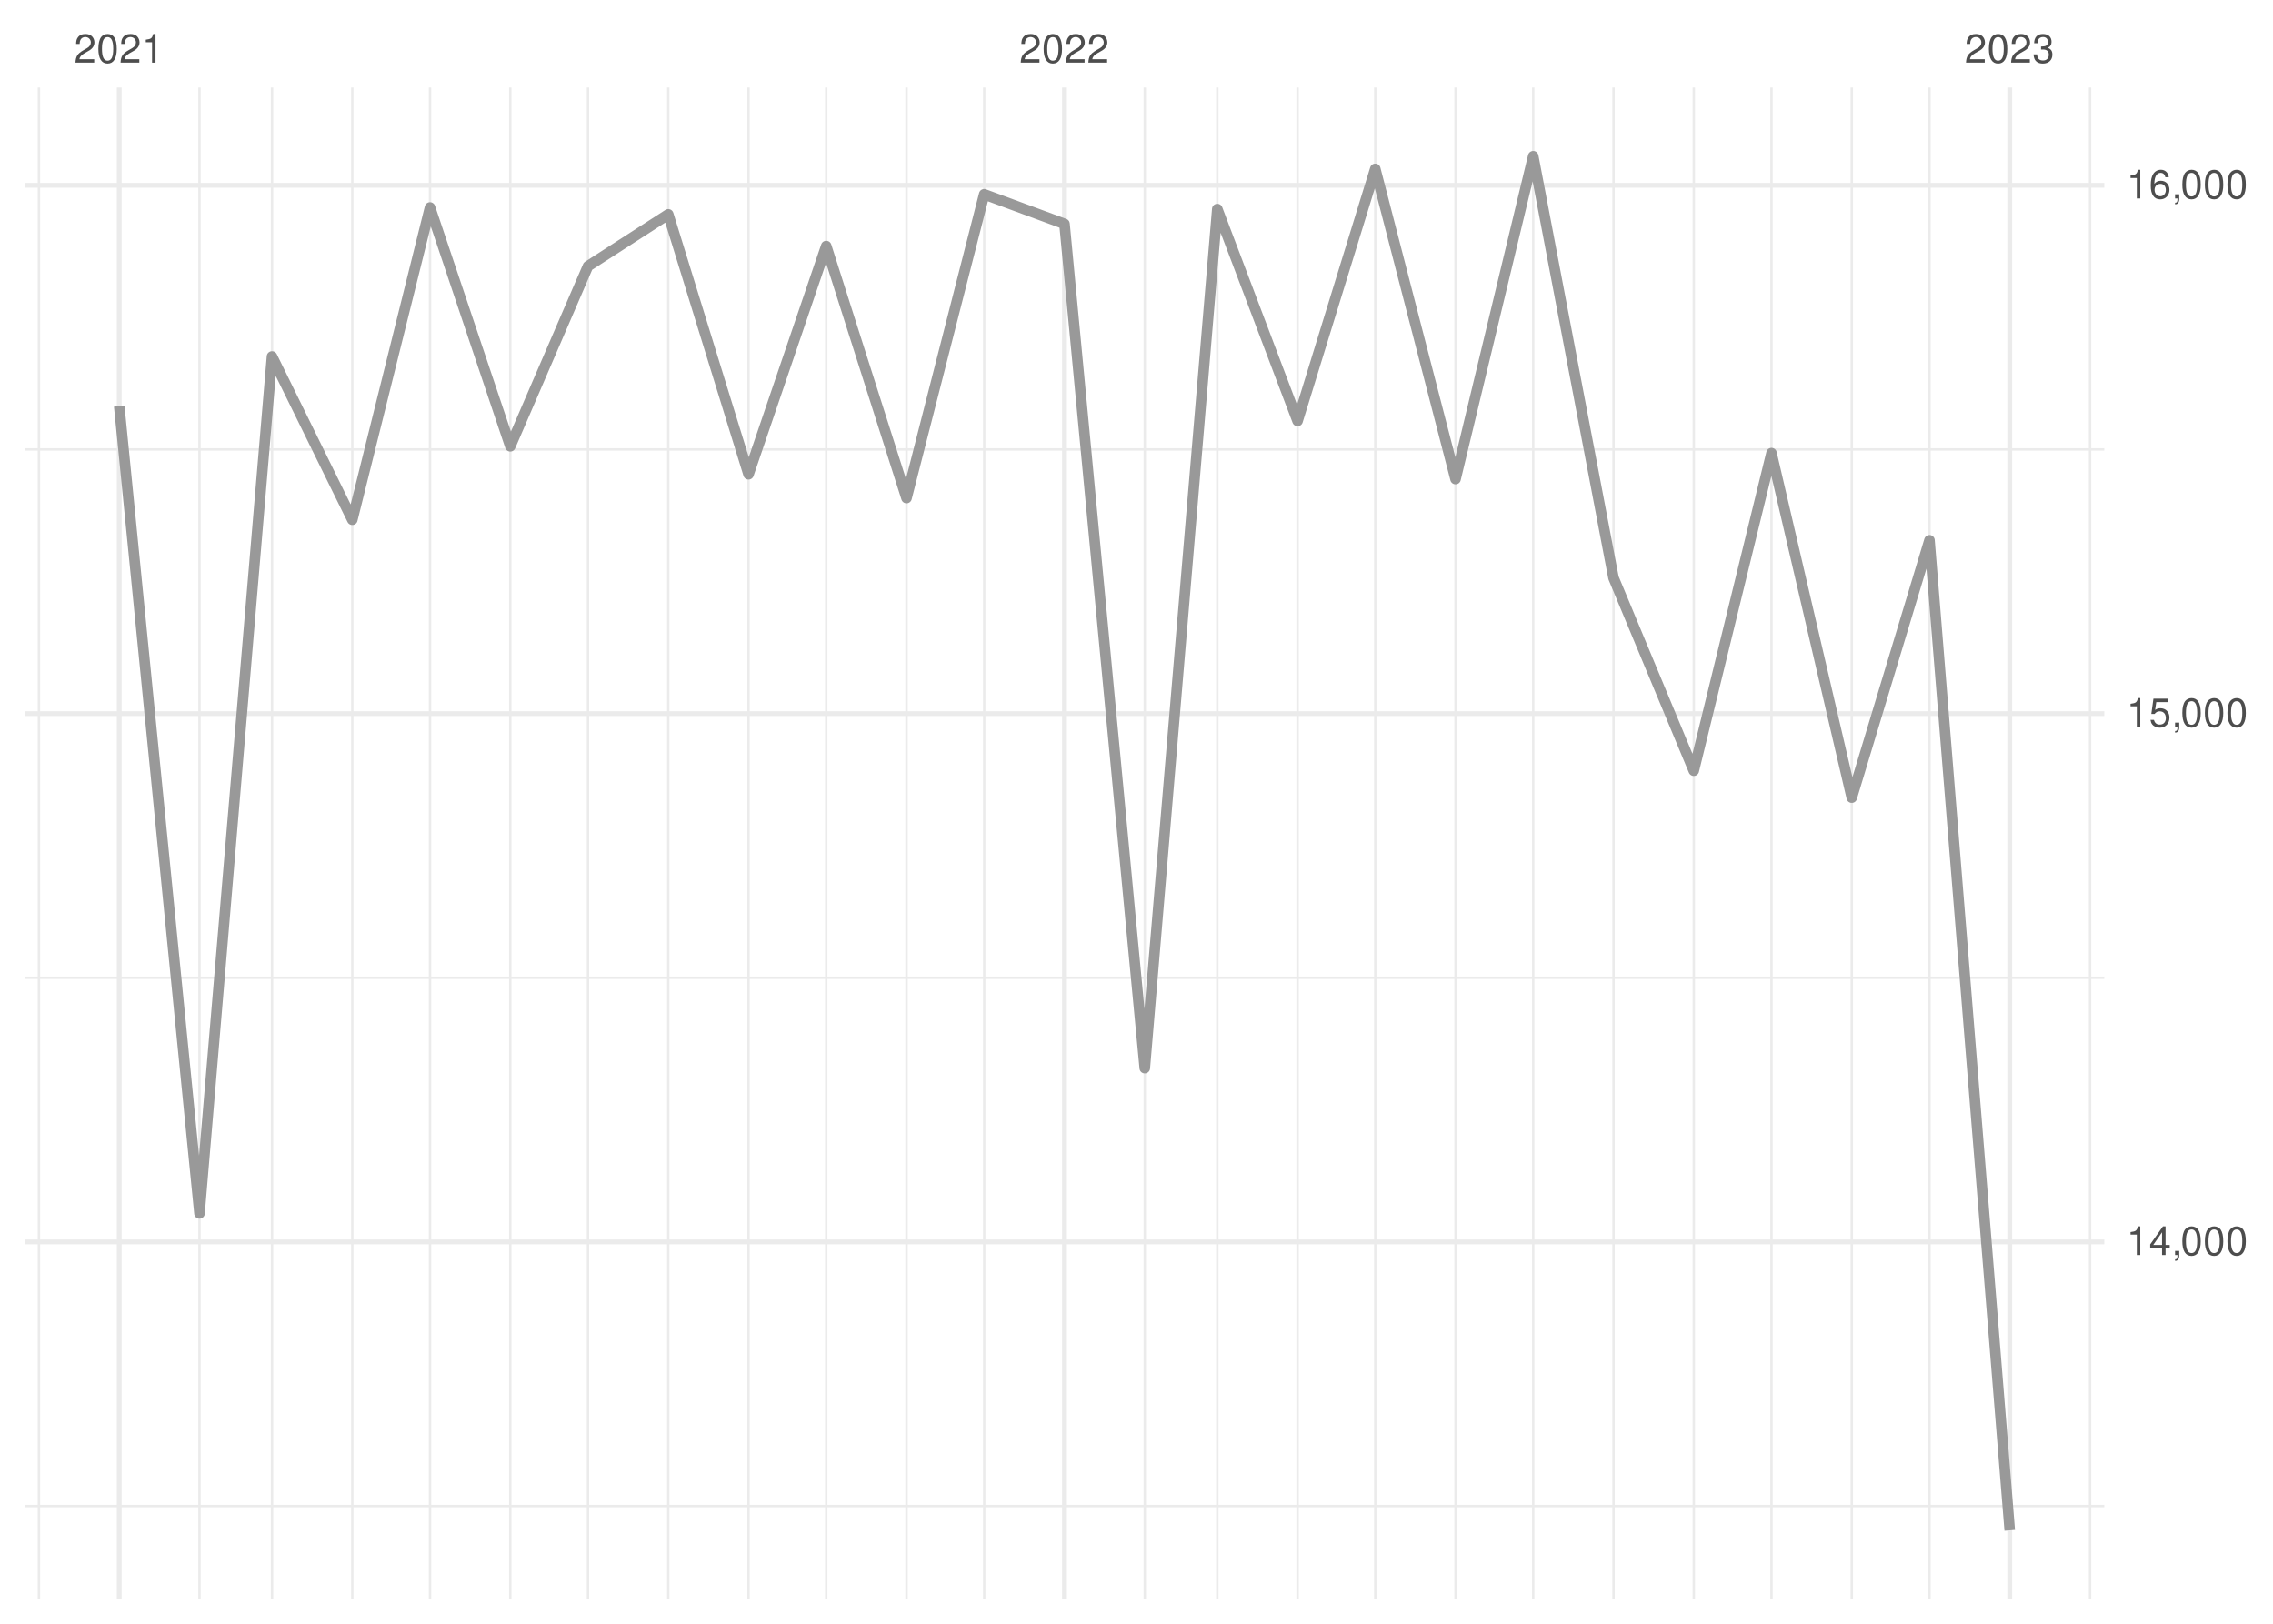
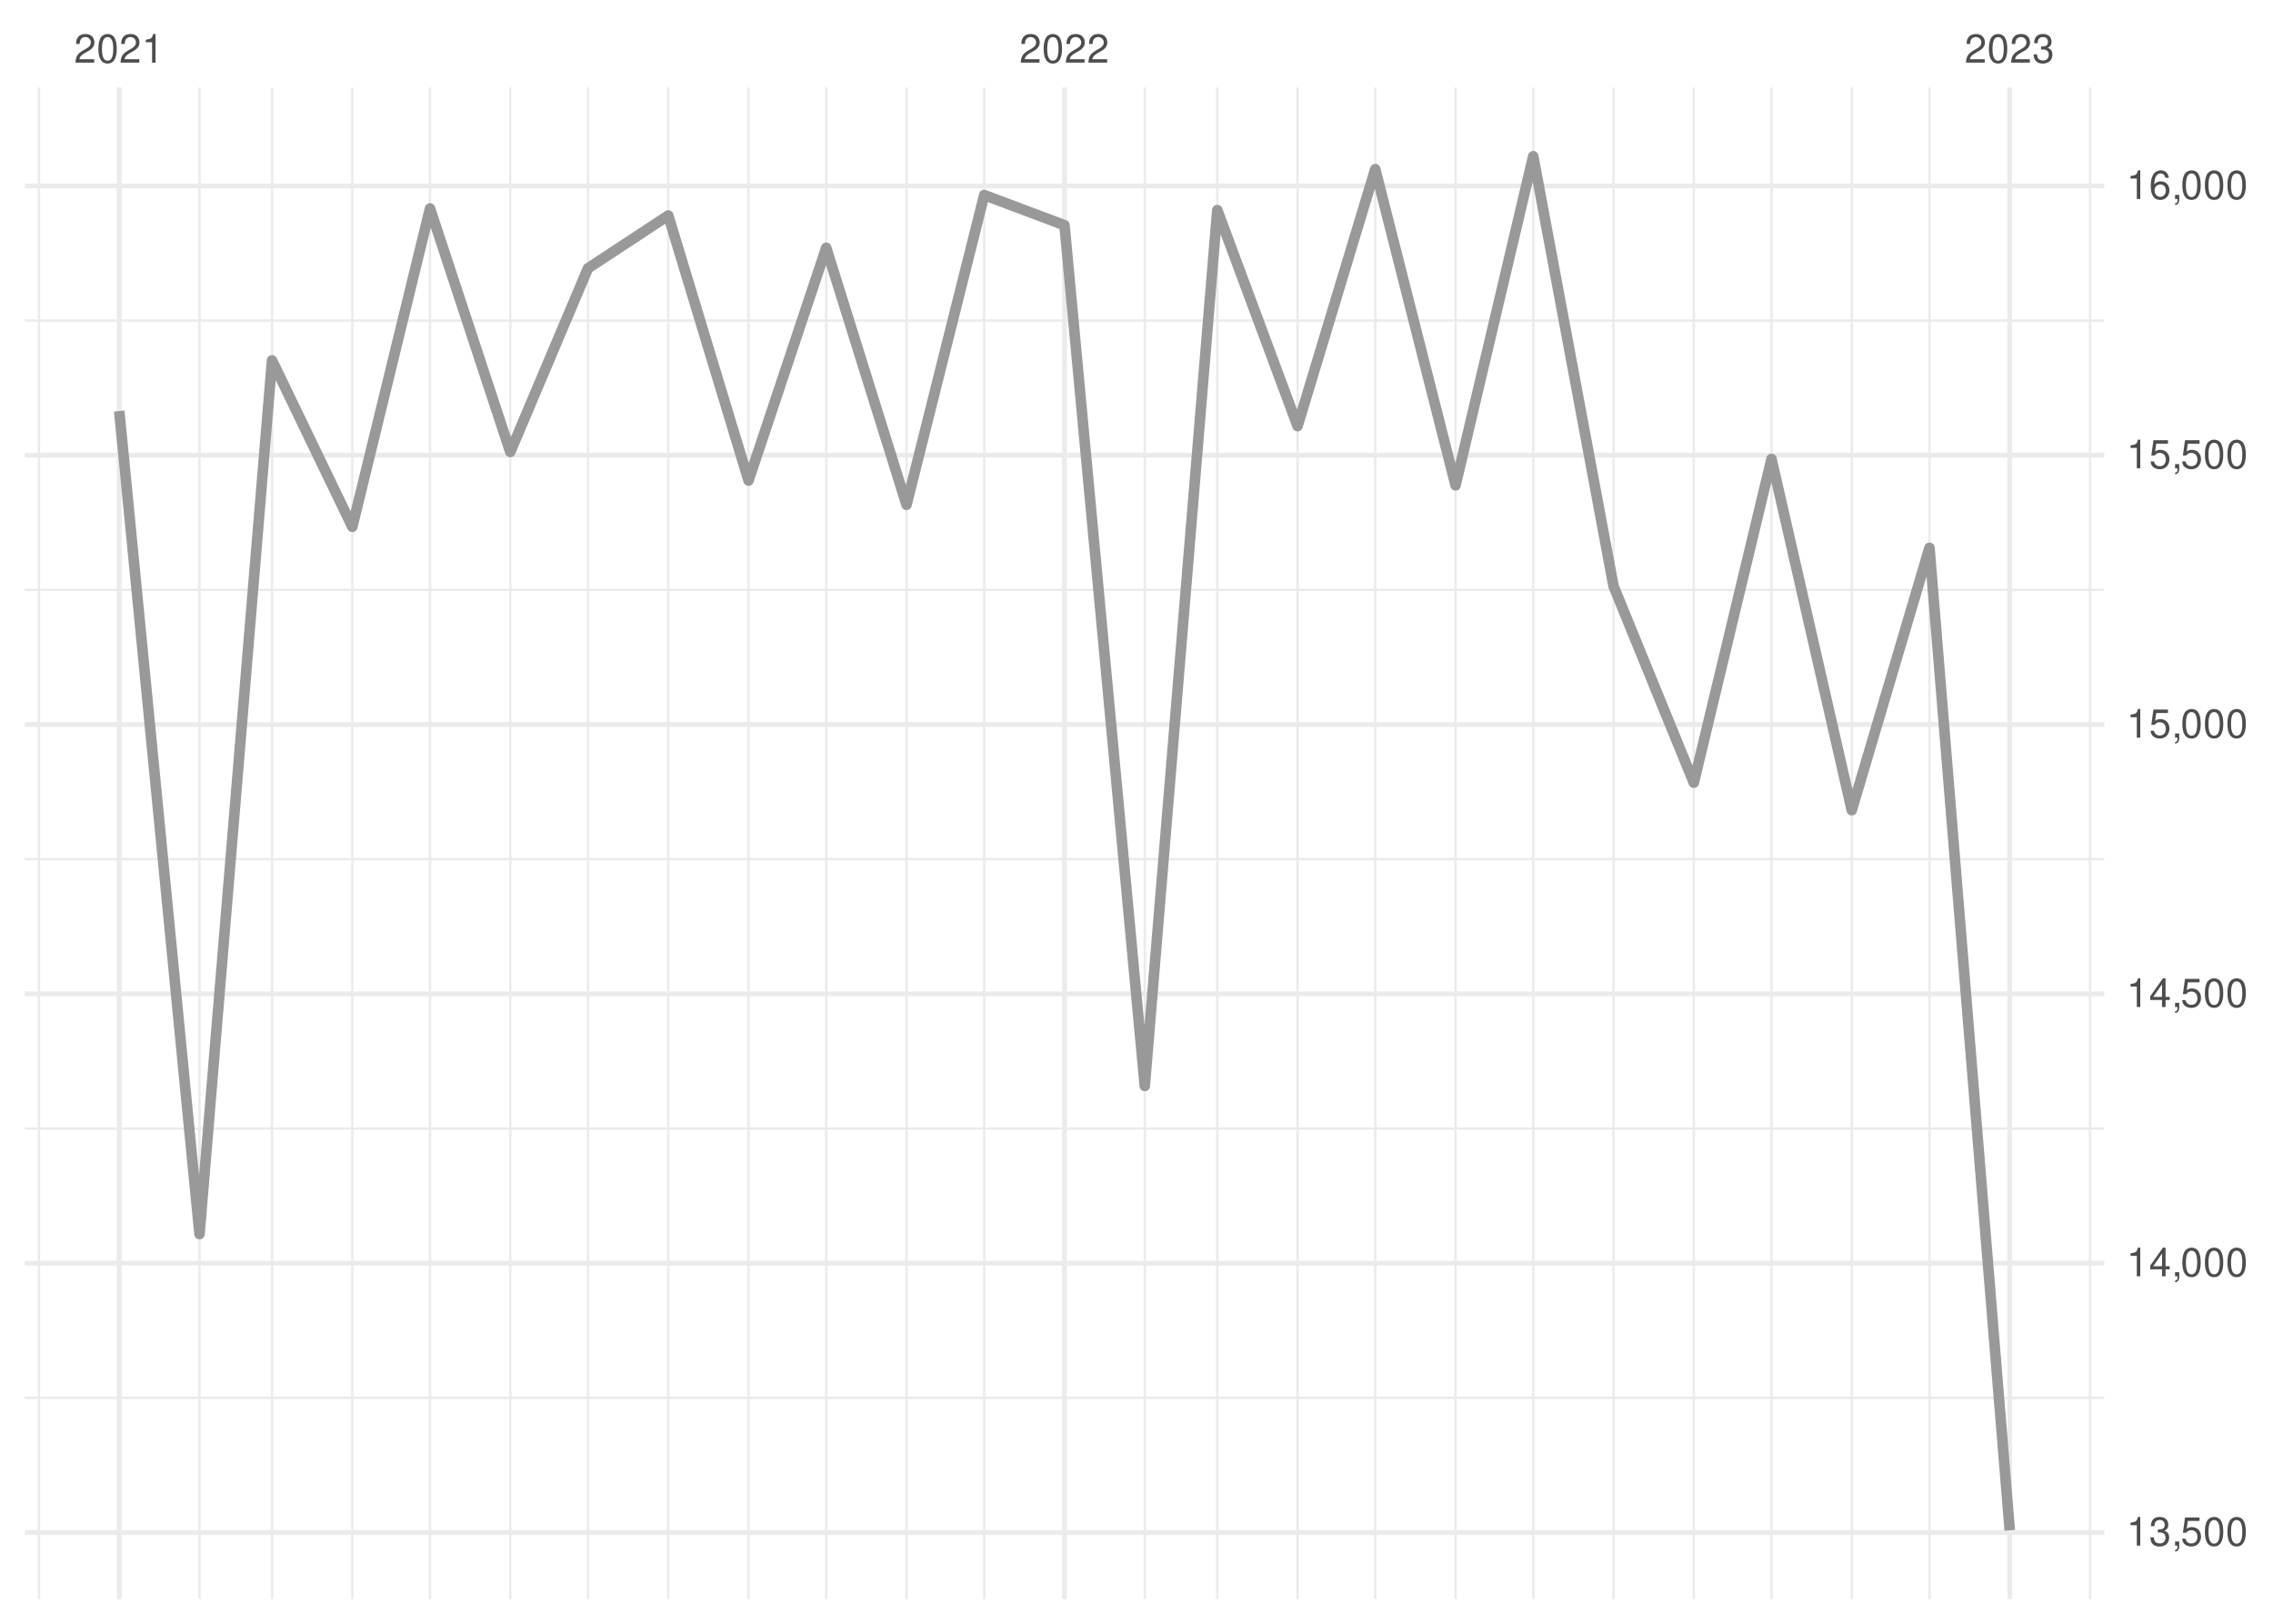
<svg xmlns="http://www.w3.org/2000/svg" xmlns:xlink="http://www.w3.org/1999/xlink" width="504pt" height="360pt" viewBox="0 0 504 360" version="1.1">
  <defs>
    <g>
      <symbol overflow="visible" id="glyph0-0">
        <path style="stroke:none;" d="" />
      </symbol>
      <symbol overflow="visible" id="glyph0-1">
        <path style="stroke:none;" d="M 4.453 -0.766 L 1.172 -0.766 C 1.25 -1.297 1.531 -1.625 2.297 -2.094 L 3.172 -2.594 C 4.047 -3.062 4.5 -3.719 4.5 -4.5 C 4.5 -5.031 4.281 -5.531 3.922 -5.875 C 3.547 -6.203 3.094 -6.359 2.5 -6.359 C 1.703 -6.359 1.125 -6.078 0.781 -5.531 C 0.547 -5.203 0.453 -4.797 0.438 -4.156 L 1.219 -4.156 C 1.234 -4.594 1.297 -4.844 1.406 -5.062 C 1.594 -5.438 2 -5.688 2.469 -5.688 C 3.172 -5.688 3.703 -5.172 3.703 -4.484 C 3.703 -3.969 3.406 -3.531 2.859 -3.219 L 2.047 -2.75 C 0.75 -2 0.375 -1.406 0.297 -0.016 L 4.453 -0.016 Z M 4.453 -0.766 " />
      </symbol>
      <symbol overflow="visible" id="glyph0-2">
        <path style="stroke:none;" d="M 2.422 -6.359 C 1.844 -6.359 1.312 -6.094 0.984 -5.672 C 0.578 -5.109 0.375 -4.25 0.375 -3.078 C 0.375 -0.938 1.078 0.203 2.422 0.203 C 3.734 0.203 4.453 -0.938 4.453 -3.031 C 4.453 -4.25 4.266 -5.078 3.859 -5.672 C 3.531 -6.109 3.016 -6.359 2.422 -6.359 Z M 2.422 -5.672 C 3.25 -5.672 3.672 -4.828 3.672 -3.094 C 3.672 -1.281 3.266 -0.438 2.406 -0.438 C 1.578 -0.438 1.172 -1.312 1.172 -3.062 C 1.172 -4.828 1.578 -5.672 2.422 -5.672 Z M 2.422 -5.672 " />
      </symbol>
      <symbol overflow="visible" id="glyph0-3">
        <path style="stroke:none;" d="M 2.281 -4.531 L 2.281 0 L 3.047 0 L 3.047 -6.359 L 2.547 -6.359 C 2.266 -5.391 2.094 -5.25 0.891 -5.094 L 0.891 -4.531 Z M 2.281 -4.531 " />
      </symbol>
      <symbol overflow="visible" id="glyph0-4">
        <path style="stroke:none;" d="M 1.938 -2.922 L 2.359 -2.922 C 3.203 -2.922 3.656 -2.531 3.656 -1.766 C 3.656 -0.969 3.172 -0.484 2.375 -0.484 C 1.516 -0.484 1.109 -0.922 1.062 -1.844 L 0.281 -1.844 C 0.312 -1.344 0.406 -1 0.547 -0.719 C 0.875 -0.109 1.484 0.203 2.344 0.203 C 3.625 0.203 4.453 -0.578 4.453 -1.781 C 4.453 -2.594 4.141 -3.031 3.391 -3.297 C 3.969 -3.531 4.266 -3.969 4.266 -4.609 C 4.266 -5.703 3.547 -6.359 2.359 -6.359 C 1.109 -6.359 0.438 -5.656 0.406 -4.312 L 1.188 -4.312 C 1.203 -4.703 1.234 -4.922 1.328 -5.109 C 1.5 -5.469 1.891 -5.688 2.375 -5.688 C 3.062 -5.688 3.469 -5.266 3.469 -4.578 C 3.469 -4.141 3.312 -3.859 2.969 -3.719 C 2.766 -3.625 2.484 -3.594 1.938 -3.578 Z M 1.938 -2.922 " />
      </symbol>
      <symbol overflow="visible" id="glyph0-5">
+         <path style="stroke:none;" d="M 0.766 -0.922 L 0.766 0 L 1.297 0 L 1.297 0.156 C 1.297 0.766 1.172 0.938 0.766 0.953 L 0.766 1.297 C 1.344 1.312 1.688 0.891 1.688 0.141 L 1.688 -0.922 Z M 0.766 -0.922 " />
+       </symbol>
+       <symbol overflow="visible" id="glyph0-6">
+         <path style="stroke:none;" d="M 4.188 -6.234 L 0.969 -6.234 L 0.5 -2.844 L 1.219 -2.844 C 1.578 -3.266 1.875 -3.422 2.359 -3.422 C 3.203 -3.422 3.719 -2.844 3.719 -1.922 C 3.719 -1.031 3.203 -0.484 2.359 -0.484 C 1.688 -0.484 1.266 -0.828 1.078 -1.531 L 0.312 -1.531 C 0.406 -1.016 0.5 -0.781 0.688 -0.547 C 1.031 -0.078 1.672 0.203 2.375 0.203 C 3.641 0.203 4.516 -0.719 4.516 -2.031 C 4.516 -3.266 3.688 -4.109 2.5 -4.109 C 2.062 -4.109 1.703 -4 1.344 -3.734 L 1.594 -5.469 L 4.188 -5.469 Z M 4.188 -6.234 " />
+       </symbol>
+       <symbol overflow="visible" id="glyph0-7">
        <path style="stroke:none;" d="M 2.875 -1.547 L 2.875 0 L 3.656 0 L 3.656 -1.547 L 4.578 -1.547 L 4.578 -2.234 L 3.656 -2.234 L 3.656 -6.359 L 3.078 -6.359 L 0.25 -2.359 L 0.25 -1.547 Z M 2.875 -2.234 L 0.922 -2.234 L 2.875 -5.047 Z M 2.875 -2.234 " />
-       </symbol>
-       <symbol overflow="visible" id="glyph0-6">
-         <path style="stroke:none;" d="M 0.766 -0.922 L 0.766 0 L 1.297 0 L 1.297 0.156 C 1.297 0.766 1.172 0.938 0.766 0.953 L 0.766 1.297 C 1.344 1.312 1.688 0.891 1.688 0.141 L 1.688 -0.922 Z M 0.766 -0.922 " />
-       </symbol>
-       <symbol overflow="visible" id="glyph0-7">
-         <path style="stroke:none;" d="M 4.188 -6.234 L 0.969 -6.234 L 0.5 -2.844 L 1.219 -2.844 C 1.578 -3.266 1.875 -3.422 2.359 -3.422 C 3.203 -3.422 3.719 -2.844 3.719 -1.922 C 3.719 -1.031 3.203 -0.484 2.359 -0.484 C 1.688 -0.484 1.266 -0.828 1.078 -1.531 L 0.312 -1.531 C 0.406 -1.016 0.5 -0.781 0.688 -0.547 C 1.031 -0.078 1.672 0.203 2.375 0.203 C 3.641 0.203 4.516 -0.719 4.516 -2.031 C 4.516 -3.266 3.688 -4.109 2.5 -4.109 C 2.062 -4.109 1.703 -4 1.344 -3.734 L 1.594 -5.469 L 4.188 -5.469 Z M 4.188 -6.234 " />
      </symbol>
      <symbol overflow="visible" id="glyph0-8">
        <path style="stroke:none;" d="M 4.375 -4.703 C 4.234 -5.75 3.562 -6.359 2.609 -6.359 C 1.922 -6.359 1.312 -6.031 0.938 -5.453 C 0.547 -4.828 0.375 -4.062 0.375 -2.906 C 0.375 -1.828 0.531 -1.156 0.906 -0.594 C 1.234 -0.078 1.781 0.203 2.469 0.203 C 3.656 0.203 4.516 -0.688 4.516 -1.922 C 4.516 -3.094 3.719 -3.922 2.609 -3.922 C 1.984 -3.922 1.5 -3.688 1.172 -3.234 C 1.172 -4.797 1.672 -5.672 2.562 -5.672 C 3.109 -5.672 3.484 -5.328 3.609 -4.703 Z M 2.5 -3.234 C 3.25 -3.234 3.719 -2.703 3.719 -1.859 C 3.719 -1.062 3.188 -0.484 2.484 -0.484 C 1.766 -0.484 1.219 -1.094 1.219 -1.906 C 1.219 -2.688 1.734 -3.234 2.5 -3.234 Z M 2.5 -3.234 " />
      </symbol>
    </g>
    <clipPath id="clip1">
-       <path d="M 5.48 333 L 466.59 333 L 466.59 335 L 5.48 335 Z M 5.48 333 " />
+       <path d="M 5.48 309 L 466.59 309 L 466.59 311 L 5.48 311 Z M 5.48 309 " />
    </clipPath>
    <clipPath id="clip2">
-       <path d="M 5.48 216 L 466.59 216 L 466.59 218 L 5.48 218 Z M 5.48 216 " />
+       <path d="M 5.48 249 L 466.59 249 L 466.59 251 L 5.48 251 Z M 5.48 249 " />
    </clipPath>
    <clipPath id="clip3">
-       <path d="M 5.48 99 L 466.59 99 L 466.59 100 L 5.48 100 Z M 5.48 99 " />
+       <path d="M 5.48 190 L 466.59 190 L 466.59 191 L 5.48 191 Z M 5.48 190 " />
    </clipPath>
    <clipPath id="clip4">
+       <path d="M 5.48 130 L 466.59 130 L 466.59 132 L 5.48 132 Z M 5.48 130 " />
+     </clipPath>
+     <clipPath id="clip5">
+       <path d="M 5.48 70 L 466.59 70 L 466.59 72 L 5.48 72 Z M 5.48 70 " />
+     </clipPath>
+     <clipPath id="clip6">
      <path d="M 8 19.41 L 9 19.41 L 9 354.52 L 8 354.52 Z M 8 19.41 " />
    </clipPath>
-     <clipPath id="clip5">
+     <clipPath id="clip7">
      <path d="M 43 19.41 L 45 19.41 L 45 354.52 L 43 354.52 Z M 43 19.41 " />
    </clipPath>
-     <clipPath id="clip6">
+     <clipPath id="clip8">
      <path d="M 60 19.41 L 61 19.41 L 61 354.52 L 60 354.52 Z M 60 19.41 " />
    </clipPath>
-     <clipPath id="clip7">
+     <clipPath id="clip9">
      <path d="M 77 19.41 L 79 19.41 L 79 354.52 L 77 354.52 Z M 77 19.41 " />
    </clipPath>
-     <clipPath id="clip8">
+     <clipPath id="clip10">
      <path d="M 95 19.41 L 96 19.41 L 96 354.52 L 95 354.52 Z M 95 19.41 " />
    </clipPath>
-     <clipPath id="clip9">
+     <clipPath id="clip11">
      <path d="M 112 19.41 L 114 19.41 L 114 354.52 L 112 354.52 Z M 112 19.41 " />
    </clipPath>
-     <clipPath id="clip10">
+     <clipPath id="clip12">
      <path d="M 130 19.41 L 131 19.41 L 131 354.52 L 130 354.52 Z M 130 19.41 " />
    </clipPath>
-     <clipPath id="clip11">
+     <clipPath id="clip13">
      <path d="M 147 19.41 L 149 19.41 L 149 354.52 L 147 354.52 Z M 147 19.41 " />
    </clipPath>
-     <clipPath id="clip12">
+     <clipPath id="clip14">
      <path d="M 165 19.41 L 167 19.41 L 167 354.52 L 165 354.52 Z M 165 19.41 " />
    </clipPath>
-     <clipPath id="clip13">
+     <clipPath id="clip15">
      <path d="M 182 19.41 L 184 19.41 L 184 354.52 L 182 354.52 Z M 182 19.41 " />
    </clipPath>
-     <clipPath id="clip14">
+     <clipPath id="clip16">
      <path d="M 200 19.41 L 202 19.41 L 202 354.52 L 200 354.52 Z M 200 19.41 " />
    </clipPath>
-     <clipPath id="clip15">
+     <clipPath id="clip17">
      <path d="M 217 19.41 L 219 19.41 L 219 354.52 L 217 354.52 Z M 217 19.41 " />
    </clipPath>
-     <clipPath id="clip16">
+     <clipPath id="clip18">
      <path d="M 253 19.41 L 255 19.41 L 255 354.52 L 253 354.52 Z M 253 19.41 " />
    </clipPath>
-     <clipPath id="clip17">
+     <clipPath id="clip19">
      <path d="M 269 19.41 L 271 19.41 L 271 354.52 L 269 354.52 Z M 269 19.41 " />
    </clipPath>
-     <clipPath id="clip18">
+     <clipPath id="clip20">
      <path d="M 287 19.41 L 288 19.41 L 288 354.52 L 287 354.52 Z M 287 19.41 " />
    </clipPath>
-     <clipPath id="clip19">
+     <clipPath id="clip21">
      <path d="M 304 19.41 L 306 19.41 L 306 354.52 L 304 354.52 Z M 304 19.41 " />
    </clipPath>
-     <clipPath id="clip20">
+     <clipPath id="clip22">
      <path d="M 322 19.41 L 324 19.41 L 324 354.52 L 322 354.52 Z M 322 19.41 " />
    </clipPath>
-     <clipPath id="clip21">
+     <clipPath id="clip23">
      <path d="M 339 19.41 L 341 19.41 L 341 354.52 L 339 354.52 Z M 339 19.41 " />
    </clipPath>
-     <clipPath id="clip22">
+     <clipPath id="clip24">
      <path d="M 357 19.41 L 359 19.41 L 359 354.52 L 357 354.52 Z M 357 19.41 " />
    </clipPath>
-     <clipPath id="clip23">
+     <clipPath id="clip25">
      <path d="M 375 19.41 L 376 19.41 L 376 354.52 L 375 354.52 Z M 375 19.41 " />
    </clipPath>
-     <clipPath id="clip24">
+     <clipPath id="clip26">
      <path d="M 392 19.41 L 394 19.41 L 394 354.52 L 392 354.52 Z M 392 19.41 " />
    </clipPath>
-     <clipPath id="clip25">
+     <clipPath id="clip27">
      <path d="M 410 19.41 L 411 19.41 L 411 354.52 L 410 354.52 Z M 410 19.41 " />
    </clipPath>
-     <clipPath id="clip26">
+     <clipPath id="clip28">
      <path d="M 427 19.41 L 429 19.41 L 429 354.52 L 427 354.52 Z M 427 19.41 " />
    </clipPath>
-     <clipPath id="clip27">
+     <clipPath id="clip29">
      <path d="M 463 19.41 L 464 19.41 L 464 354.52 L 463 354.52 Z M 463 19.41 " />
    </clipPath>
-     <clipPath id="clip28">
-       <path d="M 5.48 274 L 466.59 274 L 466.59 276 L 5.48 276 Z M 5.48 274 " />
-     </clipPath>
-     <clipPath id="clip29">
-       <path d="M 5.48 157 L 466.59 157 L 466.59 159 L 5.48 159 Z M 5.48 157 " />
-     </clipPath>
    <clipPath id="clip30">
+       <path d="M 5.48 339 L 466.59 339 L 466.59 341 L 5.48 341 Z M 5.48 339 " />
+     </clipPath>
+     <clipPath id="clip31">
+       <path d="M 5.48 279 L 466.59 279 L 466.59 281 L 5.48 281 Z M 5.48 279 " />
+     </clipPath>
+     <clipPath id="clip32">
+       <path d="M 5.48 219 L 466.59 219 L 466.59 221 L 5.48 221 Z M 5.48 219 " />
+     </clipPath>
+     <clipPath id="clip33">
+       <path d="M 5.48 160 L 466.59 160 L 466.59 162 L 5.48 162 Z M 5.48 160 " />
+     </clipPath>
+     <clipPath id="clip34">
+       <path d="M 5.48 100 L 466.59 100 L 466.59 102 L 5.48 102 Z M 5.48 100 " />
+     </clipPath>
+     <clipPath id="clip35">
      <path d="M 5.48 40 L 466.59 40 L 466.59 42 L 5.48 42 Z M 5.48 40 " />
    </clipPath>
-     <clipPath id="clip31">
+     <clipPath id="clip36">
      <path d="M 25 19.41 L 27 19.41 L 27 354.52 L 25 354.52 Z M 25 19.41 " />
    </clipPath>
-     <clipPath id="clip32">
+     <clipPath id="clip37">
      <path d="M 235 19.41 L 237 19.41 L 237 354.52 L 235 354.52 Z M 235 19.41 " />
    </clipPath>
-     <clipPath id="clip33">
+     <clipPath id="clip38">
      <path d="M 445 19.41 L 447 19.41 L 447 354.52 L 445 354.52 Z M 445 19.41 " />
    </clipPath>
  </defs>
  <g id="surface26">
    <rect x="0" y="0" width="504" height="360" style="fill:rgb(100%,100%,100%);fill-opacity:1;stroke:none;" />
    <g clip-path="url(#clip1)" clip-rule="nonzero">
-       <path style="fill:none;stroke-width:0.533;stroke-linecap:butt;stroke-linejoin:round;stroke:rgb(92.157%,92.157%,92.157%);stroke-opacity:1;stroke-miterlimit:10;" d="M 5.48 333.902 L 466.59 333.902 " />
+       <path style="fill:none;stroke-width:0.533;stroke-linecap:butt;stroke-linejoin:round;stroke:rgb(92.157%,92.157%,92.157%);stroke-opacity:1;stroke-miterlimit:10;" d="M 5.48 309.91 L 466.59 309.91 " />
    </g>
    <g clip-path="url(#clip2)" clip-rule="nonzero">
-       <path style="fill:none;stroke-width:0.533;stroke-linecap:butt;stroke-linejoin:round;stroke:rgb(92.157%,92.157%,92.157%);stroke-opacity:1;stroke-miterlimit:10;" d="M 5.48 216.773 L 466.59 216.773 " />
+       <path style="fill:none;stroke-width:0.533;stroke-linecap:butt;stroke-linejoin:round;stroke:rgb(92.157%,92.157%,92.157%);stroke-opacity:1;stroke-miterlimit:10;" d="M 5.48 250.199 L 466.59 250.199 " />
    </g>
    <g clip-path="url(#clip3)" clip-rule="nonzero">
-       <path style="fill:none;stroke-width:0.533;stroke-linecap:butt;stroke-linejoin:round;stroke:rgb(92.157%,92.157%,92.157%);stroke-opacity:1;stroke-miterlimit:10;" d="M 5.48 99.648 L 466.59 99.648 " />
+       <path style="fill:none;stroke-width:0.533;stroke-linecap:butt;stroke-linejoin:round;stroke:rgb(92.157%,92.157%,92.157%);stroke-opacity:1;stroke-miterlimit:10;" d="M 5.48 190.488 L 466.59 190.488 " />
    </g>
    <g clip-path="url(#clip4)" clip-rule="nonzero">
+       <path style="fill:none;stroke-width:0.533;stroke-linecap:butt;stroke-linejoin:round;stroke:rgb(92.157%,92.157%,92.157%);stroke-opacity:1;stroke-miterlimit:10;" d="M 5.48 130.777 L 466.59 130.777 " />
+     </g>
+     <g clip-path="url(#clip5)" clip-rule="nonzero">
+       <path style="fill:none;stroke-width:0.533;stroke-linecap:butt;stroke-linejoin:round;stroke:rgb(92.157%,92.157%,92.157%);stroke-opacity:1;stroke-miterlimit:10;" d="M 5.48 71.066 L 466.59 71.066 " />
+     </g>
+     <g clip-path="url(#clip6)" clip-rule="nonzero">
      <path style="fill:none;stroke-width:0.533;stroke-linecap:butt;stroke-linejoin:round;stroke:rgb(92.157%,92.157%,92.157%);stroke-opacity:1;stroke-miterlimit:10;" d="M 8.637 354.52 L 8.637 19.41 " />
    </g>
-     <g clip-path="url(#clip5)" clip-rule="nonzero">
+     <g clip-path="url(#clip7)" clip-rule="nonzero">
      <path style="fill:none;stroke-width:0.533;stroke-linecap:butt;stroke-linejoin:round;stroke:rgb(92.157%,92.157%,92.157%);stroke-opacity:1;stroke-miterlimit:10;" d="M 44.238 354.52 L 44.238 19.41 " />
    </g>
-     <g clip-path="url(#clip6)" clip-rule="nonzero">
+     <g clip-path="url(#clip8)" clip-rule="nonzero">
      <path style="fill:none;stroke-width:0.533;stroke-linecap:butt;stroke-linejoin:round;stroke:rgb(92.157%,92.157%,92.157%);stroke-opacity:1;stroke-miterlimit:10;" d="M 60.32 354.52 L 60.32 19.41 " />
    </g>
-     <g clip-path="url(#clip7)" clip-rule="nonzero">
+     <g clip-path="url(#clip9)" clip-rule="nonzero">
      <path style="fill:none;stroke-width:0.533;stroke-linecap:butt;stroke-linejoin:round;stroke:rgb(92.157%,92.157%,92.157%);stroke-opacity:1;stroke-miterlimit:10;" d="M 78.121 354.52 L 78.121 19.41 " />
    </g>
-     <g clip-path="url(#clip8)" clip-rule="nonzero">
+     <g clip-path="url(#clip10)" clip-rule="nonzero">
      <path style="fill:none;stroke-width:0.533;stroke-linecap:butt;stroke-linejoin:round;stroke:rgb(92.157%,92.157%,92.157%);stroke-opacity:1;stroke-miterlimit:10;" d="M 95.348 354.52 L 95.348 19.41 " />
    </g>
-     <g clip-path="url(#clip9)" clip-rule="nonzero">
+     <g clip-path="url(#clip11)" clip-rule="nonzero">
      <path style="fill:none;stroke-width:0.533;stroke-linecap:butt;stroke-linejoin:round;stroke:rgb(92.157%,92.157%,92.157%);stroke-opacity:1;stroke-miterlimit:10;" d="M 113.148 354.52 L 113.148 19.41 " />
    </g>
-     <g clip-path="url(#clip10)" clip-rule="nonzero">
+     <g clip-path="url(#clip12)" clip-rule="nonzero">
      <path style="fill:none;stroke-width:0.533;stroke-linecap:butt;stroke-linejoin:round;stroke:rgb(92.157%,92.157%,92.157%);stroke-opacity:1;stroke-miterlimit:10;" d="M 130.375 354.52 L 130.375 19.41 " />
    </g>
-     <g clip-path="url(#clip11)" clip-rule="nonzero">
+     <g clip-path="url(#clip13)" clip-rule="nonzero">
      <path style="fill:none;stroke-width:0.533;stroke-linecap:butt;stroke-linejoin:round;stroke:rgb(92.157%,92.157%,92.157%);stroke-opacity:1;stroke-miterlimit:10;" d="M 148.176 354.52 L 148.176 19.41 " />
    </g>
-     <g clip-path="url(#clip12)" clip-rule="nonzero">
+     <g clip-path="url(#clip14)" clip-rule="nonzero">
      <path style="fill:none;stroke-width:0.533;stroke-linecap:butt;stroke-linejoin:round;stroke:rgb(92.157%,92.157%,92.157%);stroke-opacity:1;stroke-miterlimit:10;" d="M 165.977 354.52 L 165.977 19.41 " />
    </g>
-     <g clip-path="url(#clip13)" clip-rule="nonzero">
+     <g clip-path="url(#clip15)" clip-rule="nonzero">
      <path style="fill:none;stroke-width:0.533;stroke-linecap:butt;stroke-linejoin:round;stroke:rgb(92.157%,92.157%,92.157%);stroke-opacity:1;stroke-miterlimit:10;" d="M 183.203 354.52 L 183.203 19.41 " />
    </g>
-     <g clip-path="url(#clip14)" clip-rule="nonzero">
+     <g clip-path="url(#clip16)" clip-rule="nonzero">
      <path style="fill:none;stroke-width:0.533;stroke-linecap:butt;stroke-linejoin:round;stroke:rgb(92.157%,92.157%,92.157%);stroke-opacity:1;stroke-miterlimit:10;" d="M 201.008 354.52 L 201.008 19.41 " />
    </g>
-     <g clip-path="url(#clip15)" clip-rule="nonzero">
+     <g clip-path="url(#clip17)" clip-rule="nonzero">
      <path style="fill:none;stroke-width:0.533;stroke-linecap:butt;stroke-linejoin:round;stroke:rgb(92.157%,92.157%,92.157%);stroke-opacity:1;stroke-miterlimit:10;" d="M 218.234 354.52 L 218.234 19.41 " />
    </g>
-     <g clip-path="url(#clip16)" clip-rule="nonzero">
+     <g clip-path="url(#clip18)" clip-rule="nonzero">
      <path style="fill:none;stroke-width:0.533;stroke-linecap:butt;stroke-linejoin:round;stroke:rgb(92.157%,92.157%,92.157%);stroke-opacity:1;stroke-miterlimit:10;" d="M 253.836 354.52 L 253.836 19.41 " />
    </g>
-     <g clip-path="url(#clip17)" clip-rule="nonzero">
+     <g clip-path="url(#clip19)" clip-rule="nonzero">
      <path style="fill:none;stroke-width:0.533;stroke-linecap:butt;stroke-linejoin:round;stroke:rgb(92.157%,92.157%,92.157%);stroke-opacity:1;stroke-miterlimit:10;" d="M 269.914 354.52 L 269.914 19.41 " />
    </g>
-     <g clip-path="url(#clip18)" clip-rule="nonzero">
+     <g clip-path="url(#clip20)" clip-rule="nonzero">
      <path style="fill:none;stroke-width:0.533;stroke-linecap:butt;stroke-linejoin:round;stroke:rgb(92.157%,92.157%,92.157%);stroke-opacity:1;stroke-miterlimit:10;" d="M 287.715 354.52 L 287.715 19.41 " />
    </g>
-     <g clip-path="url(#clip19)" clip-rule="nonzero">
+     <g clip-path="url(#clip21)" clip-rule="nonzero">
      <path style="fill:none;stroke-width:0.533;stroke-linecap:butt;stroke-linejoin:round;stroke:rgb(92.157%,92.157%,92.157%);stroke-opacity:1;stroke-miterlimit:10;" d="M 304.941 354.52 L 304.941 19.41 " />
    </g>
-     <g clip-path="url(#clip20)" clip-rule="nonzero">
+     <g clip-path="url(#clip22)" clip-rule="nonzero">
      <path style="fill:none;stroke-width:0.533;stroke-linecap:butt;stroke-linejoin:round;stroke:rgb(92.157%,92.157%,92.157%);stroke-opacity:1;stroke-miterlimit:10;" d="M 322.742 354.52 L 322.742 19.41 " />
    </g>
-     <g clip-path="url(#clip21)" clip-rule="nonzero">
+     <g clip-path="url(#clip23)" clip-rule="nonzero">
      <path style="fill:none;stroke-width:0.533;stroke-linecap:butt;stroke-linejoin:round;stroke:rgb(92.157%,92.157%,92.157%);stroke-opacity:1;stroke-miterlimit:10;" d="M 339.969 354.52 L 339.969 19.41 " />
    </g>
-     <g clip-path="url(#clip22)" clip-rule="nonzero">
+     <g clip-path="url(#clip24)" clip-rule="nonzero">
      <path style="fill:none;stroke-width:0.533;stroke-linecap:butt;stroke-linejoin:round;stroke:rgb(92.157%,92.157%,92.157%);stroke-opacity:1;stroke-miterlimit:10;" d="M 357.773 354.52 L 357.773 19.41 " />
    </g>
-     <g clip-path="url(#clip23)" clip-rule="nonzero">
+     <g clip-path="url(#clip25)" clip-rule="nonzero">
      <path style="fill:none;stroke-width:0.533;stroke-linecap:butt;stroke-linejoin:round;stroke:rgb(92.157%,92.157%,92.157%);stroke-opacity:1;stroke-miterlimit:10;" d="M 375.574 354.52 L 375.574 19.41 " />
    </g>
-     <g clip-path="url(#clip24)" clip-rule="nonzero">
+     <g clip-path="url(#clip26)" clip-rule="nonzero">
      <path style="fill:none;stroke-width:0.533;stroke-linecap:butt;stroke-linejoin:round;stroke:rgb(92.157%,92.157%,92.157%);stroke-opacity:1;stroke-miterlimit:10;" d="M 392.801 354.52 L 392.801 19.41 " />
    </g>
-     <g clip-path="url(#clip25)" clip-rule="nonzero">
+     <g clip-path="url(#clip27)" clip-rule="nonzero">
      <path style="fill:none;stroke-width:0.533;stroke-linecap:butt;stroke-linejoin:round;stroke:rgb(92.157%,92.157%,92.157%);stroke-opacity:1;stroke-miterlimit:10;" d="M 410.602 354.52 L 410.602 19.41 " />
    </g>
-     <g clip-path="url(#clip26)" clip-rule="nonzero">
+     <g clip-path="url(#clip28)" clip-rule="nonzero">
      <path style="fill:none;stroke-width:0.533;stroke-linecap:butt;stroke-linejoin:round;stroke:rgb(92.157%,92.157%,92.157%);stroke-opacity:1;stroke-miterlimit:10;" d="M 427.828 354.52 L 427.828 19.41 " />
    </g>
-     <g clip-path="url(#clip27)" clip-rule="nonzero">
+     <g clip-path="url(#clip29)" clip-rule="nonzero">
      <path style="fill:none;stroke-width:0.533;stroke-linecap:butt;stroke-linejoin:round;stroke:rgb(92.157%,92.157%,92.157%);stroke-opacity:1;stroke-miterlimit:10;" d="M 463.43 354.52 L 463.43 19.41 " />
    </g>
-     <g clip-path="url(#clip28)" clip-rule="nonzero">
-       <path style="fill:none;stroke-width:1.067;stroke-linecap:butt;stroke-linejoin:round;stroke:rgb(92.157%,92.157%,92.157%);stroke-opacity:1;stroke-miterlimit:10;" d="M 5.48 275.336 L 466.59 275.336 " />
-     </g>
-     <g clip-path="url(#clip29)" clip-rule="nonzero">
-       <path style="fill:none;stroke-width:1.067;stroke-linecap:butt;stroke-linejoin:round;stroke:rgb(92.157%,92.157%,92.157%);stroke-opacity:1;stroke-miterlimit:10;" d="M 5.48 158.211 L 466.59 158.211 " />
-     </g>
    <g clip-path="url(#clip30)" clip-rule="nonzero">
-       <path style="fill:none;stroke-width:1.067;stroke-linecap:butt;stroke-linejoin:round;stroke:rgb(92.157%,92.157%,92.157%);stroke-opacity:1;stroke-miterlimit:10;" d="M 5.48 41.086 L 466.59 41.086 " />
+       <path style="fill:none;stroke-width:1.067;stroke-linecap:butt;stroke-linejoin:round;stroke:rgb(92.157%,92.157%,92.157%);stroke-opacity:1;stroke-miterlimit:10;" d="M 5.48 339.766 L 466.59 339.766 " />
    </g>
    <g clip-path="url(#clip31)" clip-rule="nonzero">
+       <path style="fill:none;stroke-width:1.067;stroke-linecap:butt;stroke-linejoin:round;stroke:rgb(92.157%,92.157%,92.157%);stroke-opacity:1;stroke-miterlimit:10;" d="M 5.48 280.055 L 466.59 280.055 " />
+     </g>
+     <g clip-path="url(#clip32)" clip-rule="nonzero">
+       <path style="fill:none;stroke-width:1.067;stroke-linecap:butt;stroke-linejoin:round;stroke:rgb(92.157%,92.157%,92.157%);stroke-opacity:1;stroke-miterlimit:10;" d="M 5.48 220.344 L 466.59 220.344 " />
+     </g>
+     <g clip-path="url(#clip33)" clip-rule="nonzero">
+       <path style="fill:none;stroke-width:1.067;stroke-linecap:butt;stroke-linejoin:round;stroke:rgb(92.157%,92.157%,92.157%);stroke-opacity:1;stroke-miterlimit:10;" d="M 5.48 160.633 L 466.59 160.633 " />
+     </g>
+     <g clip-path="url(#clip34)" clip-rule="nonzero">
+       <path style="fill:none;stroke-width:1.067;stroke-linecap:butt;stroke-linejoin:round;stroke:rgb(92.157%,92.157%,92.157%);stroke-opacity:1;stroke-miterlimit:10;" d="M 5.48 100.922 L 466.59 100.922 " />
+     </g>
+     <g clip-path="url(#clip35)" clip-rule="nonzero">
+       <path style="fill:none;stroke-width:1.067;stroke-linecap:butt;stroke-linejoin:round;stroke:rgb(92.157%,92.157%,92.157%);stroke-opacity:1;stroke-miterlimit:10;" d="M 5.48 41.211 L 466.59 41.211 " />
+     </g>
+     <g clip-path="url(#clip36)" clip-rule="nonzero">
      <path style="fill:none;stroke-width:1.067;stroke-linecap:butt;stroke-linejoin:round;stroke:rgb(92.157%,92.157%,92.157%);stroke-opacity:1;stroke-miterlimit:10;" d="M 26.438 354.52 L 26.438 19.41 " />
    </g>
-     <g clip-path="url(#clip32)" clip-rule="nonzero">
+     <g clip-path="url(#clip37)" clip-rule="nonzero">
      <path style="fill:none;stroke-width:1.067;stroke-linecap:butt;stroke-linejoin:round;stroke:rgb(92.157%,92.157%,92.157%);stroke-opacity:1;stroke-miterlimit:10;" d="M 236.035 354.52 L 236.035 19.41 " />
    </g>
-     <g clip-path="url(#clip33)" clip-rule="nonzero">
+     <g clip-path="url(#clip38)" clip-rule="nonzero">
      <path style="fill:none;stroke-width:1.067;stroke-linecap:butt;stroke-linejoin:round;stroke:rgb(92.157%,92.157%,92.157%);stroke-opacity:1;stroke-miterlimit:10;" d="M 445.629 354.52 L 445.629 19.41 " />
    </g>
-     <path style="fill:none;stroke-width:2.347;stroke-linecap:butt;stroke-linejoin:round;stroke:rgb(60%,60%,60%);stroke-opacity:1;stroke-miterlimit:10;" d="M 26.438 90.043 L 44.238 269.012 L 60.32 79.035 L 78.121 115.227 L 95.348 46.004 L 113.148 98.945 L 130.375 59.004 L 148.176 47.527 L 165.977 105.152 L 183.203 54.555 L 201.008 110.422 L 218.234 43.078 L 236.035 49.637 L 253.836 236.805 L 269.914 46.355 L 287.715 93.324 L 304.941 37.453 L 322.742 106.207 L 339.969 34.645 L 357.773 128.109 L 375.574 170.859 L 392.801 100.469 L 410.602 176.836 L 427.828 119.793 L 445.629 339.289 " />
+     <path style="fill:none;stroke-width:2.347;stroke-linecap:butt;stroke-linejoin:round;stroke:rgb(60%,60%,60%);stroke-opacity:1;stroke-miterlimit:10;" d="M 26.438 91.129 L 44.238 273.605 L 60.32 79.902 L 78.121 116.805 L 95.348 46.227 L 113.148 100.207 L 130.375 59.484 L 148.176 47.781 L 165.977 106.535 L 183.203 54.945 L 201.008 111.91 L 218.234 43.242 L 236.035 49.93 L 253.836 240.766 L 269.914 46.586 L 287.715 94.473 L 304.941 37.508 L 322.742 107.609 L 339.969 34.645 L 357.773 129.941 L 375.574 173.531 L 392.801 101.758 L 410.602 179.621 L 427.828 121.461 L 445.629 339.289 " />
    <g style="fill:rgb(30.196%,30.196%,30.196%);fill-opacity:1;">
      <use xlink:href="#glyph0-1" x="16.438" y="13.896" />
      <use xlink:href="#glyph0-2" x="21.438" y="13.896" />
      <use xlink:href="#glyph0-1" x="26.438" y="13.896" />
      <use xlink:href="#glyph0-3" x="31.438" y="13.896" />
    </g>
    <g style="fill:rgb(30.196%,30.196%,30.196%);fill-opacity:1;">
      <use xlink:href="#glyph0-1" x="226.035" y="13.896" />
      <use xlink:href="#glyph0-2" x="231.035" y="13.896" />
      <use xlink:href="#glyph0-1" x="236.035" y="13.896" />
      <use xlink:href="#glyph0-1" x="241.035" y="13.896" />
    </g>
    <g style="fill:rgb(30.196%,30.196%,30.196%);fill-opacity:1;">
      <use xlink:href="#glyph0-1" x="435.629" y="13.896" />
      <use xlink:href="#glyph0-2" x="440.629" y="13.896" />
      <use xlink:href="#glyph0-1" x="445.629" y="13.896" />
      <use xlink:href="#glyph0-4" x="450.629" y="13.896" />
    </g>
    <g style="fill:rgb(30.196%,30.196%,30.196%);fill-opacity:1;">
-       <use xlink:href="#glyph0-3" x="471.52" y="278.251" />
-       <use xlink:href="#glyph0-5" x="476.52" y="278.251" />
-       <use xlink:href="#glyph0-6" x="481.52" y="278.251" />
-       <use xlink:href="#glyph0-2" x="483.52" y="278.251" />
-       <use xlink:href="#glyph0-2" x="488.52" y="278.251" />
-       <use xlink:href="#glyph0-2" x="493.52" y="278.251" />
-     </g>
-     <g style="fill:rgb(30.196%,30.196%,30.196%);fill-opacity:1;">
-       <use xlink:href="#glyph0-3" x="471.52" y="161.126" />
-       <use xlink:href="#glyph0-7" x="476.52" y="161.126" />
-       <use xlink:href="#glyph0-6" x="481.52" y="161.126" />
-       <use xlink:href="#glyph0-2" x="483.52" y="161.126" />
-       <use xlink:href="#glyph0-2" x="488.52" y="161.126" />
-       <use xlink:href="#glyph0-2" x="493.52" y="161.126" />
-     </g>
-     <g style="fill:rgb(30.196%,30.196%,30.196%);fill-opacity:1;">
-       <use xlink:href="#glyph0-3" x="471.52" y="44.001" />
-       <use xlink:href="#glyph0-8" x="476.52" y="44.001" />
-       <use xlink:href="#glyph0-6" x="481.52" y="44.001" />
-       <use xlink:href="#glyph0-2" x="483.52" y="44.001" />
-       <use xlink:href="#glyph0-2" x="488.52" y="44.001" />
-       <use xlink:href="#glyph0-2" x="493.52" y="44.001" />
+       <use xlink:href="#glyph0-3" x="471.52" y="342.681" />
+       <use xlink:href="#glyph0-4" x="476.52" y="342.681" />
+       <use xlink:href="#glyph0-5" x="481.52" y="342.681" />
+       <use xlink:href="#glyph0-6" x="483.52" y="342.681" />
+       <use xlink:href="#glyph0-2" x="488.52" y="342.681" />
+       <use xlink:href="#glyph0-2" x="493.52" y="342.681" />
+     </g>
+     <g style="fill:rgb(30.196%,30.196%,30.196%);fill-opacity:1;">
+       <use xlink:href="#glyph0-3" x="471.52" y="282.97" />
+       <use xlink:href="#glyph0-7" x="476.52" y="282.97" />
+       <use xlink:href="#glyph0-5" x="481.52" y="282.97" />
+       <use xlink:href="#glyph0-2" x="483.52" y="282.97" />
+       <use xlink:href="#glyph0-2" x="488.52" y="282.97" />
+       <use xlink:href="#glyph0-2" x="493.52" y="282.97" />
+     </g>
+     <g style="fill:rgb(30.196%,30.196%,30.196%);fill-opacity:1;">
+       <use xlink:href="#glyph0-3" x="471.52" y="223.259" />
+       <use xlink:href="#glyph0-7" x="476.52" y="223.259" />
+       <use xlink:href="#glyph0-5" x="481.52" y="223.259" />
+       <use xlink:href="#glyph0-6" x="483.52" y="223.259" />
+       <use xlink:href="#glyph0-2" x="488.52" y="223.259" />
+       <use xlink:href="#glyph0-2" x="493.52" y="223.259" />
+     </g>
+     <g style="fill:rgb(30.196%,30.196%,30.196%);fill-opacity:1;">
+       <use xlink:href="#glyph0-3" x="471.52" y="163.548" />
+       <use xlink:href="#glyph0-6" x="476.52" y="163.548" />
+       <use xlink:href="#glyph0-5" x="481.52" y="163.548" />
+       <use xlink:href="#glyph0-2" x="483.52" y="163.548" />
+       <use xlink:href="#glyph0-2" x="488.52" y="163.548" />
+       <use xlink:href="#glyph0-2" x="493.52" y="163.548" />
+     </g>
+     <g style="fill:rgb(30.196%,30.196%,30.196%);fill-opacity:1;">
+       <use xlink:href="#glyph0-3" x="471.52" y="103.837" />
+       <use xlink:href="#glyph0-6" x="476.52" y="103.837" />
+       <use xlink:href="#glyph0-5" x="481.52" y="103.837" />
+       <use xlink:href="#glyph0-6" x="483.52" y="103.837" />
+       <use xlink:href="#glyph0-2" x="488.52" y="103.837" />
+       <use xlink:href="#glyph0-2" x="493.52" y="103.837" />
+     </g>
+     <g style="fill:rgb(30.196%,30.196%,30.196%);fill-opacity:1;">
+       <use xlink:href="#glyph0-3" x="471.52" y="44.126" />
+       <use xlink:href="#glyph0-8" x="476.52" y="44.126" />
+       <use xlink:href="#glyph0-5" x="481.52" y="44.126" />
+       <use xlink:href="#glyph0-2" x="483.52" y="44.126" />
+       <use xlink:href="#glyph0-2" x="488.52" y="44.126" />
+       <use xlink:href="#glyph0-2" x="493.52" y="44.126" />
    </g>
  </g>
</svg>
